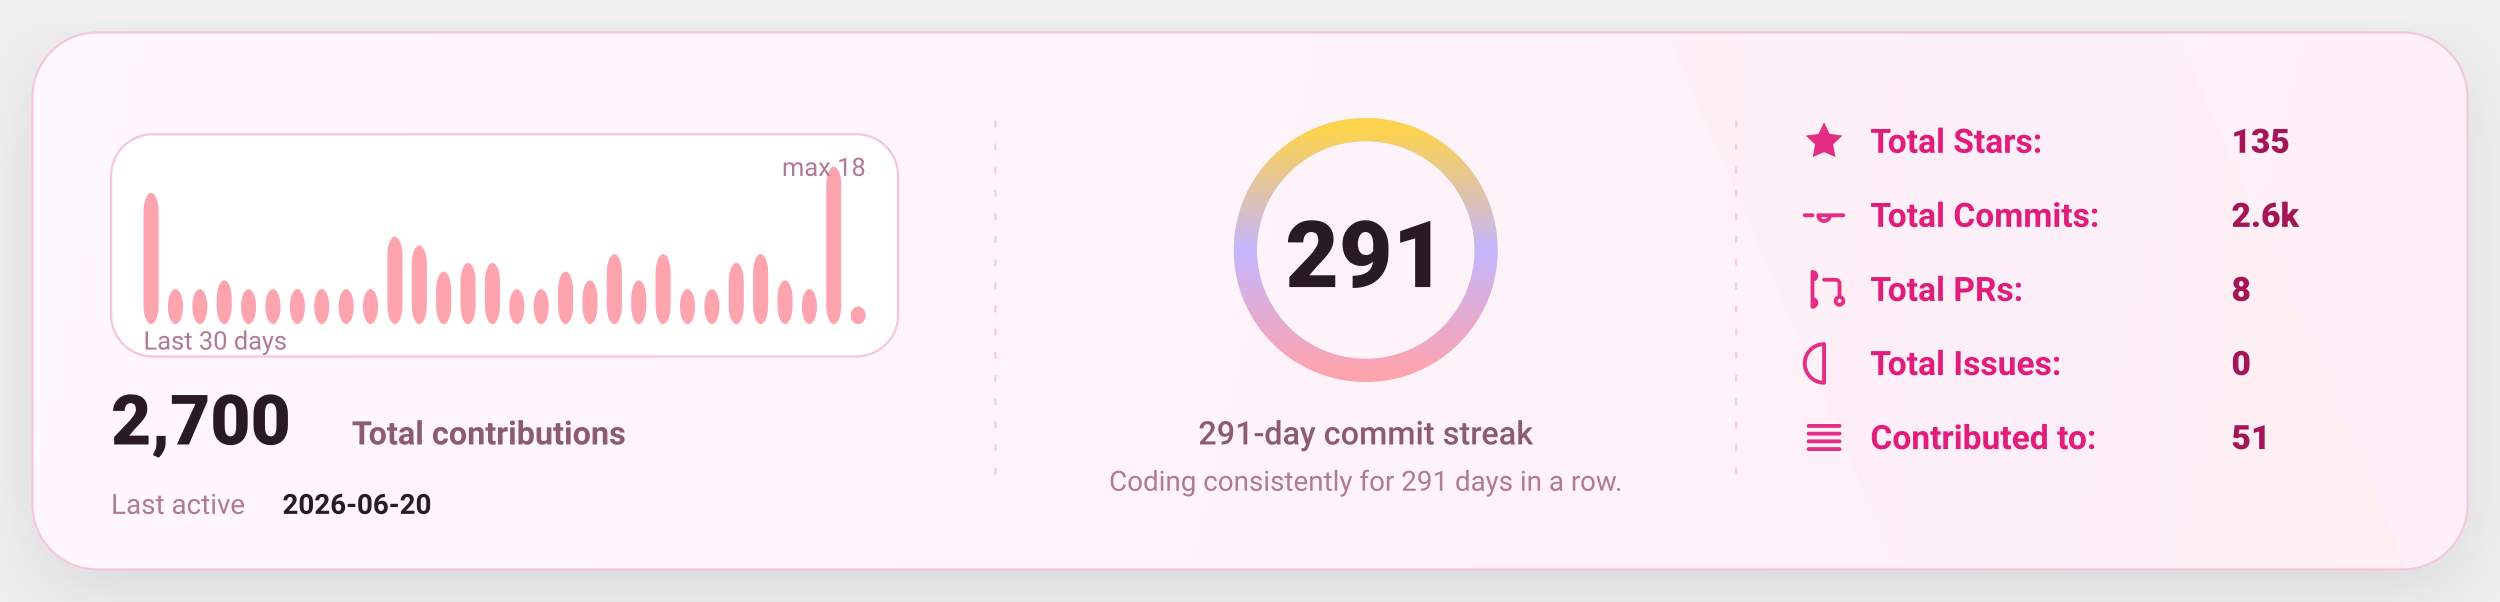
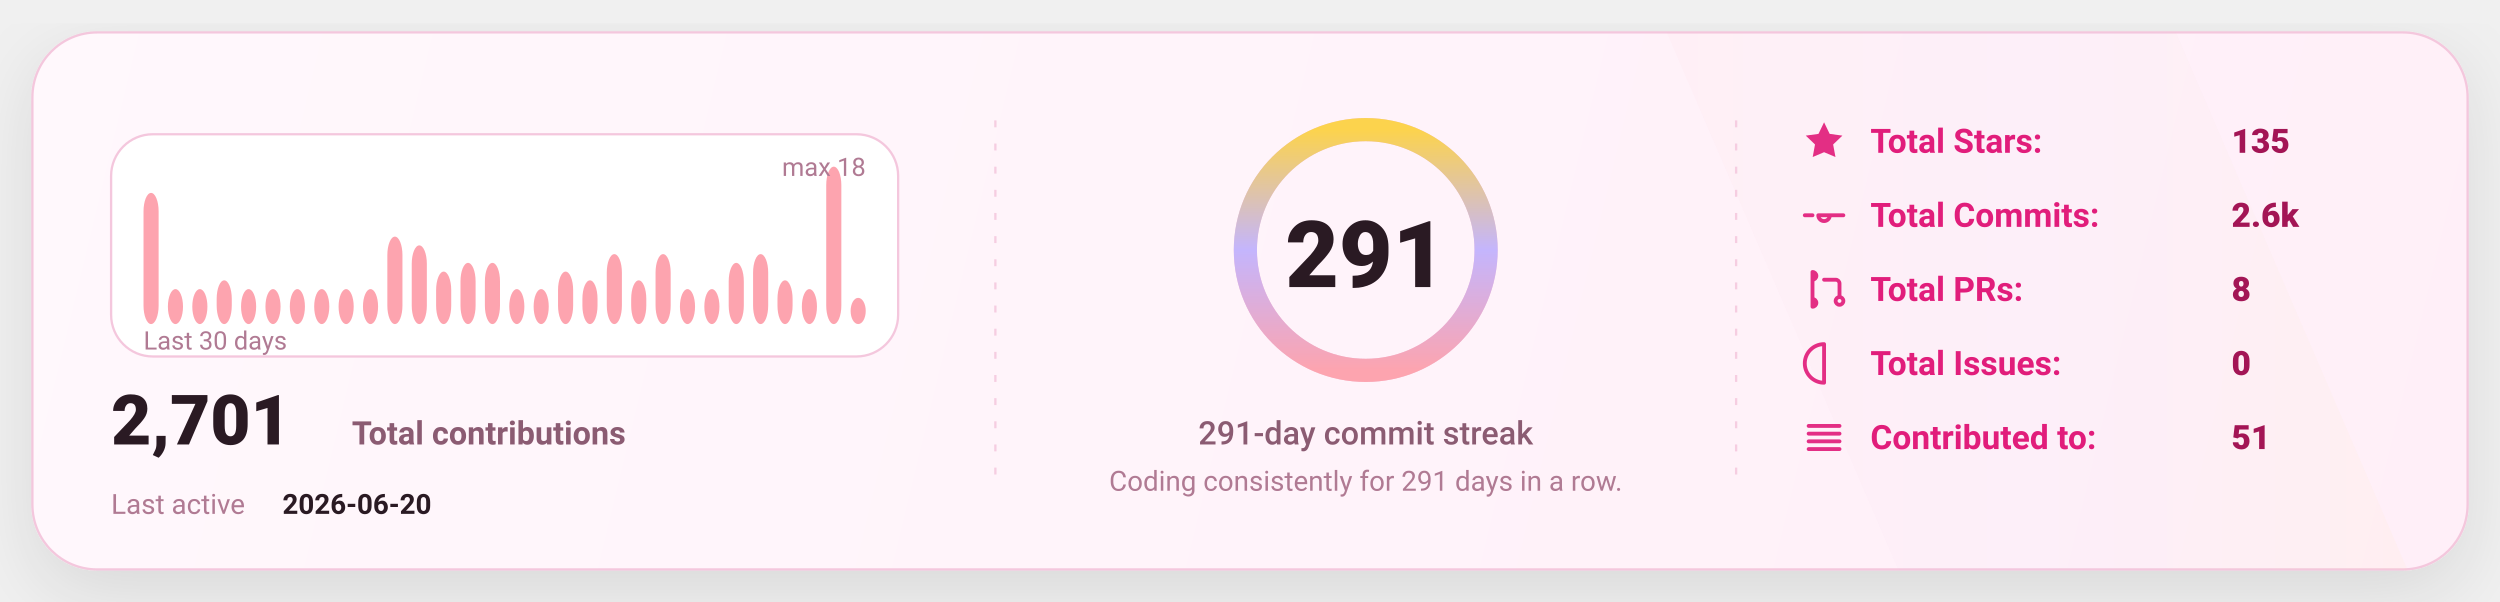
<svg xmlns="http://www.w3.org/2000/svg" width="1080" height="260" viewBox="0 0 1080 260" fill="none" role="img" aria-label="GitHub stats card">
  <defs>
    <linearGradient id="bg" x1="0" y1="0" x2="1080" y2="260" gradientUnits="userSpaceOnUse">
      <stop stop-color="#FFF8FC" />
      <stop offset="1" stop-color="#FFEFF8" />
    </linearGradient>
    <linearGradient id="accent" x1="0" y1="0" x2="1" y2="0">
      <stop offset="0" stop-color="#FDA4AF" />
      <stop offset="0.5" stop-color="#C4B5FD" />
      <stop offset="1" stop-color="#FCD34D" />
    </linearGradient>
    <linearGradient id="chartFill" x1="0" y1="0" x2="0" y2="1">
      <stop stop-color="#FDA4AF" stop-opacity="0.18" />
      <stop offset="1" stop-color="#FDA4AF" stop-opacity="0" />
    </linearGradient>
    <filter id="shadow" x="-20%" y="-20%" width="140%" height="140%">
      <feDropShadow dx="0" dy="10" stdDeviation="16" flood-color="#000000" flood-opacity="0.1" />
    </filter>
    <style>
      text { font-family: "Comic Sans MS","Trebuchet MS","Segoe UI",system-ui,-apple-system,Roboto,Helvetica,Arial,sans-serif; dominant-baseline: alphabetic; }
    </style>
  </defs>
  <rect x="14" y="14" width="1052" height="232" rx="28" fill="url(#bg)" stroke="#F4C7DD" stroke-width="1" filter="url(#shadow)" />
  <path d="M720 14     L940 14     L1040 246     L820 246 Z" fill="url(#accent)" opacity="0.04" />
  <line x1="430" y1="52" x2="430" y2="208" stroke="#F4C7DD" stroke-width="1" stroke-dasharray="3 7" opacity="0.85" />
  <line x1="430" y1="52" x2="430" y2="208" stroke="url(#accent)" stroke-width="1.4" stroke-dasharray="2 7" opacity="0.65" />
  <line x1="750" y1="52" x2="750" y2="208" stroke="#F4C7DD" stroke-width="1" stroke-dasharray="3 7" opacity="0.85" />
  <line x1="750" y1="52" x2="750" y2="208" stroke="url(#accent)" stroke-width="1.4" stroke-dasharray="2 7" opacity="0.65" />
  <g transform="translate(48,58)">
    <rect x="0" y="0" width="340" height="96" rx="18" fill="#FFFFFF" stroke="#F4C7DD" />
    <rect x="14.00" y="25.33" width="6.53" height="56.67" rx="8.00" fill="#FDA4AF" />
    <rect x="24.53" y="66.89" width="6.53" height="15.11" rx="8.00" fill="#FDA4AF" />
    <rect x="35.07" y="66.89" width="6.53" height="15.11" rx="8.00" fill="#FDA4AF" />
    <rect x="45.60" y="63.11" width="6.53" height="18.89" rx="8.00" fill="#FDA4AF" />
    <rect x="56.13" y="66.89" width="6.53" height="15.11" rx="8.00" fill="#FDA4AF" />
    <rect x="66.67" y="66.89" width="6.53" height="15.11" rx="8.00" fill="#FDA4AF" />
    <rect x="77.20" y="66.89" width="6.53" height="15.11" rx="8.00" fill="#FDA4AF" />
    <rect x="87.73" y="66.89" width="6.53" height="15.11" rx="8.00" fill="#FDA4AF" />
    <rect x="98.27" y="66.89" width="6.53" height="15.11" rx="8.00" fill="#FDA4AF" />
    <rect x="108.80" y="66.89" width="6.53" height="15.11" rx="8.00" fill="#FDA4AF" />
    <rect x="119.33" y="44.22" width="6.53" height="37.78" rx="8.00" fill="#FDA4AF" />
    <rect x="129.87" y="48.00" width="6.53" height="34.00" rx="8.00" fill="#FDA4AF" />
    <rect x="140.40" y="59.33" width="6.53" height="22.67" rx="8.00" fill="#FDA4AF" />
    <rect x="150.93" y="55.56" width="6.53" height="26.44" rx="8.00" fill="#FDA4AF" />
    <rect x="161.47" y="55.56" width="6.53" height="26.44" rx="8.00" fill="#FDA4AF" />
    <rect x="172.00" y="66.89" width="6.53" height="15.11" rx="8.00" fill="#FDA4AF" />
    <rect x="182.53" y="66.89" width="6.53" height="15.11" rx="8.00" fill="#FDA4AF" />
    <rect x="193.07" y="59.33" width="6.53" height="22.67" rx="8.00" fill="#FDA4AF" />
    <rect x="203.60" y="63.11" width="6.53" height="18.89" rx="8.00" fill="#FDA4AF" />
    <rect x="214.13" y="51.78" width="6.53" height="30.22" rx="8.00" fill="#FDA4AF" />
    <rect x="224.67" y="63.11" width="6.53" height="18.89" rx="8.00" fill="#FDA4AF" />
    <rect x="235.20" y="51.78" width="6.53" height="30.22" rx="8.00" fill="#FDA4AF" />
    <rect x="245.73" y="66.89" width="6.53" height="15.11" rx="8.00" fill="#FDA4AF" />
    <rect x="256.27" y="66.89" width="6.53" height="15.11" rx="8.00" fill="#FDA4AF" />
    <rect x="266.80" y="55.56" width="6.53" height="26.44" rx="8.00" fill="#FDA4AF" />
    <rect x="277.33" y="51.78" width="6.53" height="30.22" rx="8.00" fill="#FDA4AF" />
    <rect x="287.87" y="63.11" width="6.53" height="18.89" rx="8.00" fill="#FDA4AF" />
    <rect x="298.40" y="66.89" width="6.53" height="15.11" rx="8.00" fill="#FDA4AF" />
    <rect x="308.93" y="14.00" width="6.53" height="68.00" rx="8.00" fill="#FDA4AF" />
-     <rect x="319.47" y="74.44" width="6.53" height="7.56" rx="8.00" fill="#FDA4AF" />
+     <rect x="319.47" y="70.67" width="6.53" height="11.33" rx="8.00" fill="#FDA4AF" />
    <text x="14" y="93.00" fill="#B07A93" font-size="11">
      Last 30 days
    </text>
    <text x="326.00" y="18" text-anchor="end" fill="#B07A93" font-size="11">
      max 18
    </text>
    <g transform="translate(0,134)">
      <text x="0" y="0" fill="#2A1A23" font-size="30" font-weight="820">
-         2,700
+         2,701
      </text>
      <text x="104" y="0" fill="#8B5B72" font-size="14" font-weight="650">
        Total contributions
      </text>
      <text x="0" y="30" fill="#B07A93" font-size="12">
        Last active
      </text>
      <text x="74" y="30" fill="#2A1A23" font-size="12" font-weight="700">
        2026-06-20
      </text>
    </g>
  </g>
  <g>
    <circle cx="590" cy="108" r="52" stroke="#F4C7DD" stroke-width="10" />
    <circle cx="590" cy="108" r="52" stroke="url(#accent)" stroke-width="10" stroke-linecap="round" stroke-dasharray="326.73 326.73" transform="rotate(-90 590 108)" />
    <text x="590" y="124.00" text-anchor="middle" fill="#2A1A23" font-size="40" font-weight="900">
      291
    </text>
    <text x="590" y="192.00" text-anchor="middle" fill="#8B5B72" font-size="14" font-weight="450">
      291-day commit streak
    </text>
    <text x="590" y="212.00" text-anchor="middle" fill="#B07A93" font-size="12" font-weight="420">
      Coding consistently for 291 days in a row.
    </text>
  </g>
  <g transform="translate(778,66)">
    <g transform="translate(0,0)">
      <g transform="translate(0,-15)">
        <svg x="0" y="0" width="20" height="20" viewBox="0 0 24 24" fill="none">
          <path d="M12 2.2l2.9 6 6.6.9-4.8 4.6 1.2 6.5L12 17.7 6.1 20.2l1.2-6.5-4.8-4.6 6.6-.9L12 2.2z" fill="#E11D7B" opacity="0.92" />
        </svg>
      </g>
      <text x="30" y="0" fill="#E11D7B" font-size="14.5" font-weight="650">
            Total Stars:
          </text>
      <text x="186" y="0" fill="#A31555" font-size="14.5" font-weight="850">
            135
          </text>
    </g>
    <g transform="translate(0,32)">
      <g transform="translate(0,-15)">
        <svg x="0" y="0" width="20" height="20" viewBox="0 0 24 24" fill="none">
          <path d="M9 12a3 3 0 1 0 6 0Zm-7 0h4m8 0h8" stroke="#E11D7B" stroke-width="2" stroke-linecap="round" stroke-linejoin="round" opacity="0.92" />
        </svg>
      </g>
      <text x="30" y="0" fill="#E11D7B" font-size="14.5" font-weight="650">
            Total Commits:
          </text>
      <text x="186" y="0" fill="#A31555" font-size="14.5" font-weight="850">
            2.6k
          </text>
    </g>
    <g transform="translate(0,64)">
      <g transform="translate(0,-15)">
        <svg x="0" y="0" width="20" height="20" viewBox="0 0 24 24" fill="none">
          <path d="M6 4v16m0-13a2 2 0 1 0 0-4Zm0 14a2 2 0 1 0 0-4Zm6-14h6a2 2 0 0 1 2 2v7m0 0a2 2 0 1 0 0 4 2 2 0 0 0 0-4Z" stroke="#E11D7B" stroke-width="2" stroke-linecap="round" stroke-linejoin="round" opacity="0.92" />
        </svg>
      </g>
      <text x="30" y="0" fill="#E11D7B" font-size="14.5" font-weight="650">
            Total PRs:
          </text>
      <text x="186" y="0" fill="#A31555" font-size="14.5" font-weight="850">
            8
          </text>
    </g>
    <g transform="translate(0,96)">
      <g transform="translate(0,-15)">
        <svg x="0" y="0" width="20" height="20" viewBox="0 0 24 24" fill="none">
          <path d="M12 2a10 10 0 1 0 0 20Zm0 6v6m0 4h.01" stroke="#E11D7B" stroke-width="2" stroke-linecap="round" stroke-linejoin="round" opacity="0.92" />
        </svg>
      </g>
      <text x="30" y="0" fill="#E11D7B" font-size="14.5" font-weight="650">
            Total Issues:
          </text>
      <text x="186" y="0" fill="#A31555" font-size="14.5" font-weight="850">
            0
          </text>
    </g>
    <g transform="translate(0,128)">
      <g transform="translate(0,-15)">
        <svg x="0" y="0" width="20" height="20" viewBox="0 0 24 24" fill="none">
          <path d="M4 6h16M4 10h16M4 14h16M4 18h16" stroke="#E11D7B" stroke-width="2" stroke-linecap="round" stroke-linejoin="round" opacity="0.92" />
        </svg>
      </g>
      <text x="30" y="0" fill="#E11D7B" font-size="14.5" font-weight="650">
            Contributed to:
          </text>
      <text x="186" y="0" fill="#A31555" font-size="14.5" font-weight="850">
            51
          </text>
    </g>
  </g>
</svg>
